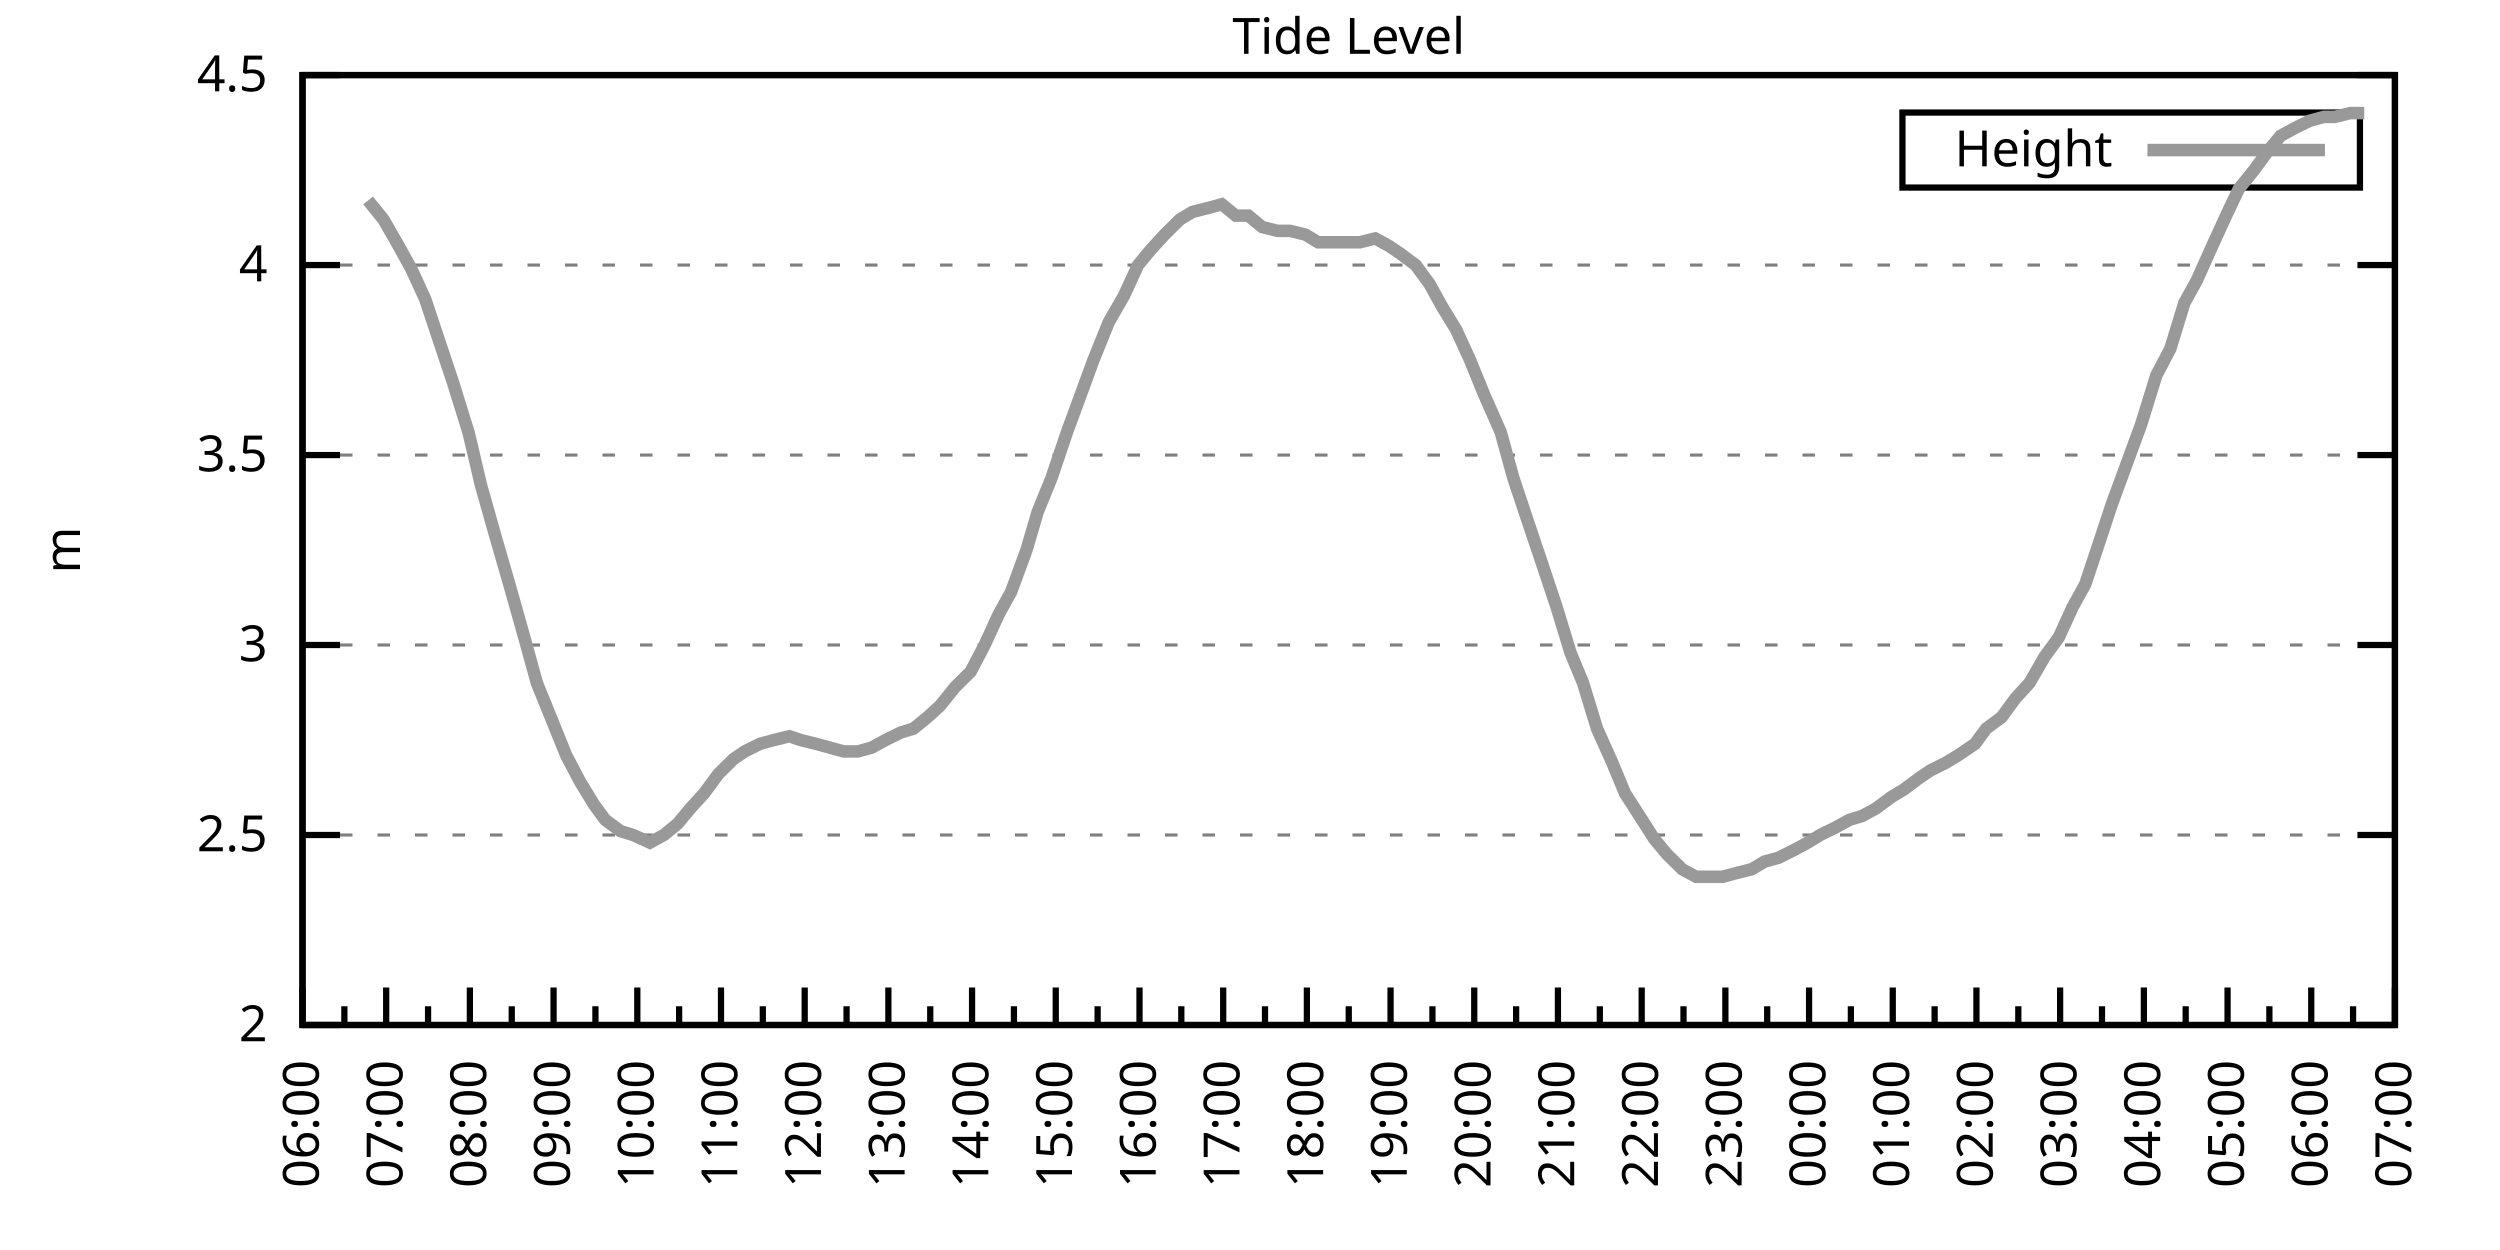
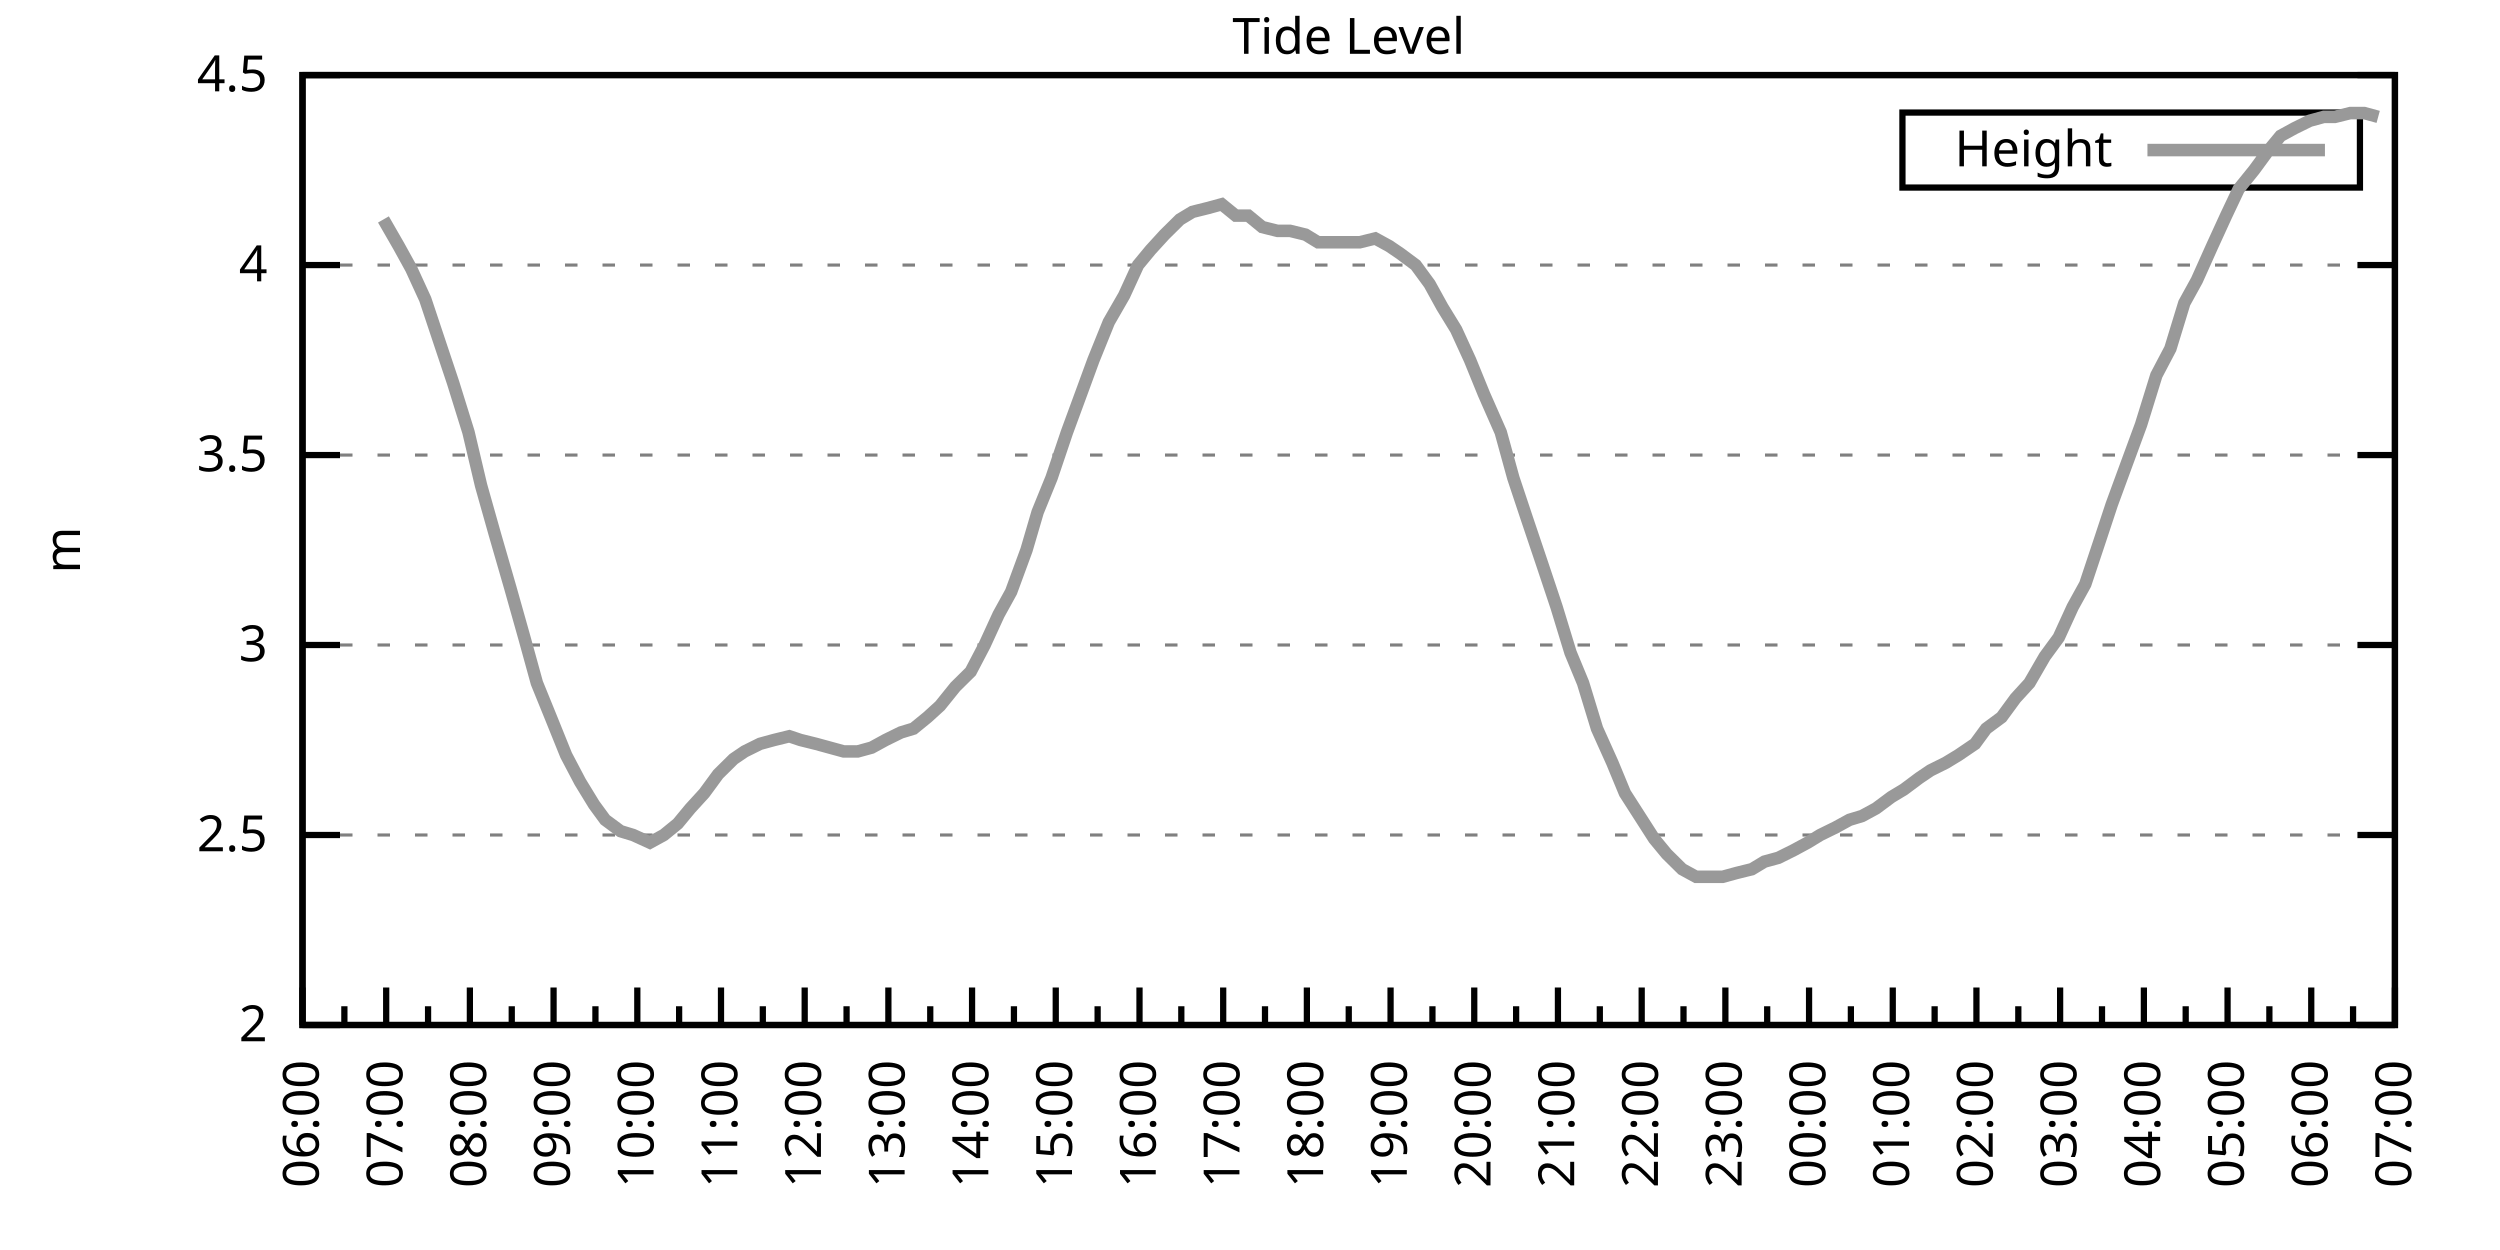
<svg xmlns="http://www.w3.org/2000/svg" xmlns:xlink="http://www.w3.org/1999/xlink" width="400" height="200" viewBox="0 0 400 200">
  <g id="gnuplot_canvas">
    <rect x="0" y="0" width="400" height="200" fill="none" />
    <defs>
      <circle id="gpDot" r="0.5" stroke-width="0.5" stroke="currentColor" />
      <path id="gpPt0" stroke-width="0.333" stroke="currentColor" d="M-1,0 h2 M0,-1 v2" />
      <path id="gpPt1" stroke-width="0.333" stroke="currentColor" d="M-1,-1 L1,1 M1,-1 L-1,1" />
      <path id="gpPt2" stroke-width="0.333" stroke="currentColor" d="M-1,0 L1,0 M0,-1 L0,1 M-1,-1 L1,1 M-1,1 L1,-1" />
      <rect id="gpPt3" stroke-width="0.333" stroke="currentColor" x="-1" y="-1" width="2" height="2" />
      <rect id="gpPt4" stroke-width="0.333" stroke="currentColor" fill="currentColor" x="-1" y="-1" width="2" height="2" />
      <circle id="gpPt5" stroke-width="0.333" stroke="currentColor" cx="0" cy="0" r="1" />
      <use xlink:href="#gpPt5" id="gpPt6" fill="currentColor" stroke="none" />
      <path id="gpPt7" stroke-width="0.333" stroke="currentColor" d="M0,-1.33 L-1.33,0.67 L1.33,0.67 z" />
      <use xlink:href="#gpPt7" id="gpPt8" fill="currentColor" stroke="none" />
      <use xlink:href="#gpPt7" id="gpPt9" stroke="currentColor" transform="rotate(180)" />
      <use xlink:href="#gpPt9" id="gpPt10" fill="currentColor" stroke="none" />
      <use xlink:href="#gpPt3" id="gpPt11" stroke="currentColor" transform="rotate(45)" />
      <use xlink:href="#gpPt11" id="gpPt12" fill="currentColor" stroke="none" />
      <path id="gpPt13" stroke-width="0.333" stroke="currentColor" d="M0,1.330 L1.265,0.411 L0.782,-1.067 L-0.782,-1.076 L-1.265,0.411 z" />
      <use xlink:href="#gpPt13" id="gpPt14" fill="currentColor" stroke="none" />
      <filter id="textbox" filterUnits="objectBoundingBox" x="0" y="0" height="1" width="1">
        <feFlood flood-color="white" flood-opacity="1" result="bgnd" />
        <feComposite in="SourceGraphic" in2="bgnd" operator="atop" />
      </filter>
      <filter id="greybox" filterUnits="objectBoundingBox" x="0" y="0" height="1" width="1">
        <feFlood flood-color="lightgrey" flood-opacity="1" result="grey" />
        <feComposite in="SourceGraphic" in2="grey" operator="atop" />
      </filter>
    </defs>
    <g fill="none" color="white" stroke="currentColor" stroke-width="1.00" stroke-linecap="butt" stroke-linejoin="miter">
</g>
    <g fill="none" color="black" stroke="currentColor" stroke-width="1.00" stroke-linecap="butt" stroke-linejoin="miter">
      <g stroke="none" shape-rendering="crispEdges">
        <polygon fill="rgb(255, 255, 255)" points="48.40,164.00 383.18,164.00 383.18,12.02 48.40,12.02 " />
      </g>
    </g>
    <g fill="none" color="black" stroke="currentColor" stroke-width="1.00" stroke-linecap="butt" stroke-linejoin="miter">
</g>
    <g fill="none" color="black" stroke="black" stroke-width="0.50" stroke-linecap="butt" stroke-linejoin="miter">
</g>
    <g fill="none" color="gray" stroke="currentColor" stroke-width="0.50" stroke-linecap="butt" stroke-linejoin="miter">
      <path stroke="gray" stroke-dasharray="2,4" class="gridline" d="M48.40,164.00 L383.19,164.00  " />
    </g>
    <g fill="none" color="gray" stroke="gray" stroke-width="1.00" stroke-linecap="butt" stroke-linejoin="miter">
</g>
    <g fill="none" color="black" stroke="currentColor" stroke-width="1.00" stroke-linecap="butt" stroke-linejoin="miter">
      <path stroke="black" d="M48.40,164.00 L54.40,164.00 M383.19,164.00 L377.19,164.00  " />
      <g transform="translate(42.80,166.60)" stroke="none" fill="black" font-family="Sans" font-size="8.00" text-anchor="end">
        <text>
          <tspan font-family="Sans"> 2</tspan>
        </text>
      </g>
    </g>
    <g fill="none" color="black" stroke="currentColor" stroke-width="1.00" stroke-linecap="butt" stroke-linejoin="miter">
</g>
    <g fill="none" color="black" stroke="black" stroke-width="0.50" stroke-linecap="butt" stroke-linejoin="miter">
</g>
    <g fill="none" color="gray" stroke="currentColor" stroke-width="0.50" stroke-linecap="butt" stroke-linejoin="miter">
      <path stroke="gray" stroke-dasharray="2,4" class="gridline" d="M48.40,133.60 L383.19,133.60  " />
    </g>
    <g fill="none" color="gray" stroke="gray" stroke-width="1.00" stroke-linecap="butt" stroke-linejoin="miter">
</g>
    <g fill="none" color="black" stroke="currentColor" stroke-width="1.00" stroke-linecap="butt" stroke-linejoin="miter">
      <path stroke="black" d="M48.40,133.60 L54.40,133.60 M383.19,133.60 L377.19,133.60  " />
      <g transform="translate(42.80,136.20)" stroke="none" fill="black" font-family="Sans" font-size="8.00" text-anchor="end">
        <text>
          <tspan font-family="Sans"> 2.5</tspan>
        </text>
      </g>
    </g>
    <g fill="none" color="black" stroke="currentColor" stroke-width="1.00" stroke-linecap="butt" stroke-linejoin="miter">
</g>
    <g fill="none" color="black" stroke="black" stroke-width="0.50" stroke-linecap="butt" stroke-linejoin="miter">
</g>
    <g fill="none" color="gray" stroke="currentColor" stroke-width="0.50" stroke-linecap="butt" stroke-linejoin="miter">
      <path stroke="gray" stroke-dasharray="2,4" class="gridline" d="M48.40,103.20 L383.19,103.20  " />
    </g>
    <g fill="none" color="gray" stroke="gray" stroke-width="1.00" stroke-linecap="butt" stroke-linejoin="miter">
</g>
    <g fill="none" color="black" stroke="currentColor" stroke-width="1.00" stroke-linecap="butt" stroke-linejoin="miter">
      <path stroke="black" d="M48.40,103.20 L54.40,103.20 M383.19,103.20 L377.19,103.20  " />
      <g transform="translate(42.80,105.80)" stroke="none" fill="black" font-family="Sans" font-size="8.00" text-anchor="end">
        <text>
          <tspan font-family="Sans"> 3</tspan>
        </text>
      </g>
    </g>
    <g fill="none" color="black" stroke="currentColor" stroke-width="1.00" stroke-linecap="butt" stroke-linejoin="miter">
</g>
    <g fill="none" color="black" stroke="black" stroke-width="0.50" stroke-linecap="butt" stroke-linejoin="miter">
</g>
    <g fill="none" color="gray" stroke="currentColor" stroke-width="0.50" stroke-linecap="butt" stroke-linejoin="miter">
      <path stroke="gray" stroke-dasharray="2,4" class="gridline" d="M48.40,72.81 L383.19,72.81  " />
    </g>
    <g fill="none" color="gray" stroke="gray" stroke-width="1.00" stroke-linecap="butt" stroke-linejoin="miter">
</g>
    <g fill="none" color="black" stroke="currentColor" stroke-width="1.00" stroke-linecap="butt" stroke-linejoin="miter">
      <path stroke="black" d="M48.40,72.81 L54.40,72.81 M383.19,72.81 L377.19,72.81  " />
      <g transform="translate(42.80,75.41)" stroke="none" fill="black" font-family="Sans" font-size="8.00" text-anchor="end">
        <text>
          <tspan font-family="Sans"> 3.5</tspan>
        </text>
      </g>
    </g>
    <g fill="none" color="black" stroke="currentColor" stroke-width="1.00" stroke-linecap="butt" stroke-linejoin="miter">
</g>
    <g fill="none" color="black" stroke="black" stroke-width="0.50" stroke-linecap="butt" stroke-linejoin="miter">
</g>
    <g fill="none" color="gray" stroke="currentColor" stroke-width="0.50" stroke-linecap="butt" stroke-linejoin="miter">
      <path stroke="gray" stroke-dasharray="2,4" class="gridline" d="M48.40,42.41 L383.19,42.41  " />
    </g>
    <g fill="none" color="gray" stroke="gray" stroke-width="1.00" stroke-linecap="butt" stroke-linejoin="miter">
</g>
    <g fill="none" color="black" stroke="currentColor" stroke-width="1.00" stroke-linecap="butt" stroke-linejoin="miter">
      <path stroke="black" d="M48.40,42.41 L54.40,42.41 M383.19,42.41 L377.19,42.41  " />
      <g transform="translate(42.80,45.01)" stroke="none" fill="black" font-family="Sans" font-size="8.00" text-anchor="end">
        <text>
          <tspan font-family="Sans"> 4</tspan>
        </text>
      </g>
    </g>
    <g fill="none" color="black" stroke="currentColor" stroke-width="1.00" stroke-linecap="butt" stroke-linejoin="miter">
</g>
    <g fill="none" color="black" stroke="black" stroke-width="0.50" stroke-linecap="butt" stroke-linejoin="miter">
</g>
    <g fill="none" color="gray" stroke="currentColor" stroke-width="0.50" stroke-linecap="butt" stroke-linejoin="miter">
      <path stroke="gray" stroke-dasharray="2,4" class="gridline" d="M48.40,12.01 L383.19,12.01  " />
    </g>
    <g fill="none" color="gray" stroke="gray" stroke-width="1.00" stroke-linecap="butt" stroke-linejoin="miter">
</g>
    <g fill="none" color="black" stroke="currentColor" stroke-width="1.00" stroke-linecap="butt" stroke-linejoin="miter">
      <path stroke="black" d="M48.40,12.01 L54.40,12.01 M383.19,12.01 L377.19,12.01  " />
      <g transform="translate(42.80,14.61)" stroke="none" fill="black" font-family="Sans" font-size="8.00" text-anchor="end">
        <text>
          <tspan font-family="Sans"> 4.5</tspan>
        </text>
      </g>
    </g>
    <g fill="none" color="black" stroke="currentColor" stroke-width="1.00" stroke-linecap="butt" stroke-linejoin="miter">
      <path stroke="black" d="M48.40,164.00 L48.40,158.00  " />
      <g transform="translate(51.00,169.60) rotate(270)" stroke="none" fill="black" font-family="Sans" font-size="8.00" text-anchor="end">
        <text>
          <tspan font-family="Sans">06:00</tspan>
        </text>
      </g>
    </g>
    <g fill="none" color="black" stroke="currentColor" stroke-width="1.00" stroke-linecap="butt" stroke-linejoin="miter">
      <path stroke="black" d="M55.10,164.00 L55.10,161.00 M61.79,164.00 L61.79,158.00  " />
      <g transform="translate(64.39,169.60) rotate(270)" stroke="none" fill="black" font-family="Sans" font-size="8.00" text-anchor="end">
        <text>
          <tspan font-family="Sans">07:00</tspan>
        </text>
      </g>
    </g>
    <g fill="none" color="black" stroke="currentColor" stroke-width="1.00" stroke-linecap="butt" stroke-linejoin="miter">
      <path stroke="black" d="M68.49,164.00 L68.49,161.00 M75.18,164.00 L75.18,158.00  " />
      <g transform="translate(77.78,169.60) rotate(270)" stroke="none" fill="black" font-family="Sans" font-size="8.00" text-anchor="end">
        <text>
          <tspan font-family="Sans">08:00</tspan>
        </text>
      </g>
    </g>
    <g fill="none" color="black" stroke="currentColor" stroke-width="1.00" stroke-linecap="butt" stroke-linejoin="miter">
      <path stroke="black" d="M81.88,164.00 L81.88,161.00 M88.57,164.00 L88.57,158.00  " />
      <g transform="translate(91.17,169.60) rotate(270)" stroke="none" fill="black" font-family="Sans" font-size="8.00" text-anchor="end">
        <text>
          <tspan font-family="Sans">09:00</tspan>
        </text>
      </g>
    </g>
    <g fill="none" color="black" stroke="currentColor" stroke-width="1.00" stroke-linecap="butt" stroke-linejoin="miter">
      <path stroke="black" d="M95.27,164.00 L95.27,161.00 M101.97,164.00 L101.97,158.00  " />
      <g transform="translate(104.57,169.60) rotate(270)" stroke="none" fill="black" font-family="Sans" font-size="8.00" text-anchor="end">
        <text>
          <tspan font-family="Sans">10:00</tspan>
        </text>
      </g>
    </g>
    <g fill="none" color="black" stroke="currentColor" stroke-width="1.00" stroke-linecap="butt" stroke-linejoin="miter">
      <path stroke="black" d="M108.66,164.00 L108.66,161.00 M115.36,164.00 L115.36,158.00  " />
      <g transform="translate(117.96,169.60) rotate(270)" stroke="none" fill="black" font-family="Sans" font-size="8.00" text-anchor="end">
        <text>
          <tspan font-family="Sans">11:00</tspan>
        </text>
      </g>
    </g>
    <g fill="none" color="black" stroke="currentColor" stroke-width="1.00" stroke-linecap="butt" stroke-linejoin="miter">
      <path stroke="black" d="M122.05,164.00 L122.05,161.00 M128.75,164.00 L128.75,158.00  " />
      <g transform="translate(131.35,169.60) rotate(270)" stroke="none" fill="black" font-family="Sans" font-size="8.00" text-anchor="end">
        <text>
          <tspan font-family="Sans">12:00</tspan>
        </text>
      </g>
    </g>
    <g fill="none" color="black" stroke="currentColor" stroke-width="1.00" stroke-linecap="butt" stroke-linejoin="miter">
      <path stroke="black" d="M135.45,164.00 L135.45,161.00 M142.14,164.00 L142.14,158.00  " />
      <g transform="translate(144.74,169.60) rotate(270)" stroke="none" fill="black" font-family="Sans" font-size="8.00" text-anchor="end">
        <text>
          <tspan font-family="Sans">13:00</tspan>
        </text>
      </g>
    </g>
    <g fill="none" color="black" stroke="currentColor" stroke-width="1.00" stroke-linecap="butt" stroke-linejoin="miter">
      <path stroke="black" d="M148.84,164.00 L148.84,161.00 M155.53,164.00 L155.53,158.00  " />
      <g transform="translate(158.13,169.60) rotate(270)" stroke="none" fill="black" font-family="Sans" font-size="8.00" text-anchor="end">
        <text>
          <tspan font-family="Sans">14:00</tspan>
        </text>
      </g>
    </g>
    <g fill="none" color="black" stroke="currentColor" stroke-width="1.00" stroke-linecap="butt" stroke-linejoin="miter">
      <path stroke="black" d="M162.23,164.00 L162.23,161.00 M168.92,164.00 L168.92,158.00  " />
      <g transform="translate(171.52,169.60) rotate(270)" stroke="none" fill="black" font-family="Sans" font-size="8.00" text-anchor="end">
        <text>
          <tspan font-family="Sans">15:00</tspan>
        </text>
      </g>
    </g>
    <g fill="none" color="black" stroke="currentColor" stroke-width="1.00" stroke-linecap="butt" stroke-linejoin="miter">
      <path stroke="black" d="M175.62,164.00 L175.62,161.00 M182.32,164.00 L182.32,158.00  " />
      <g transform="translate(184.92,169.60) rotate(270)" stroke="none" fill="black" font-family="Sans" font-size="8.00" text-anchor="end">
        <text>
          <tspan font-family="Sans">16:00</tspan>
        </text>
      </g>
    </g>
    <g fill="none" color="black" stroke="currentColor" stroke-width="1.00" stroke-linecap="butt" stroke-linejoin="miter">
      <path stroke="black" d="M189.01,164.00 L189.01,161.00 M195.71,164.00 L195.71,158.00  " />
      <g transform="translate(198.31,169.60) rotate(270)" stroke="none" fill="black" font-family="Sans" font-size="8.00" text-anchor="end">
        <text>
          <tspan font-family="Sans">17:00</tspan>
        </text>
      </g>
    </g>
    <g fill="none" color="black" stroke="currentColor" stroke-width="1.00" stroke-linecap="butt" stroke-linejoin="miter">
      <path stroke="black" d="M202.40,164.00 L202.40,161.00 M209.10,164.00 L209.10,158.00  " />
      <g transform="translate(211.70,169.60) rotate(270)" stroke="none" fill="black" font-family="Sans" font-size="8.00" text-anchor="end">
        <text>
          <tspan font-family="Sans">18:00</tspan>
        </text>
      </g>
    </g>
    <g fill="none" color="black" stroke="currentColor" stroke-width="1.00" stroke-linecap="butt" stroke-linejoin="miter">
      <path stroke="black" d="M215.80,164.00 L215.80,161.00 M222.49,164.00 L222.49,158.00  " />
      <g transform="translate(225.09,169.60) rotate(270)" stroke="none" fill="black" font-family="Sans" font-size="8.00" text-anchor="end">
        <text>
          <tspan font-family="Sans">19:00</tspan>
        </text>
      </g>
    </g>
    <g fill="none" color="black" stroke="currentColor" stroke-width="1.00" stroke-linecap="butt" stroke-linejoin="miter">
      <path stroke="black" d="M229.19,164.00 L229.19,161.00 M235.88,164.00 L235.88,158.00  " />
      <g transform="translate(238.48,169.60) rotate(270)" stroke="none" fill="black" font-family="Sans" font-size="8.00" text-anchor="end">
        <text>
          <tspan font-family="Sans">20:00</tspan>
        </text>
      </g>
    </g>
    <g fill="none" color="black" stroke="currentColor" stroke-width="1.00" stroke-linecap="butt" stroke-linejoin="miter">
      <path stroke="black" d="M242.58,164.00 L242.58,161.00 M249.27,164.00 L249.27,158.00  " />
      <g transform="translate(251.87,169.60) rotate(270)" stroke="none" fill="black" font-family="Sans" font-size="8.00" text-anchor="end">
        <text>
          <tspan font-family="Sans">21:00</tspan>
        </text>
      </g>
    </g>
    <g fill="none" color="black" stroke="currentColor" stroke-width="1.00" stroke-linecap="butt" stroke-linejoin="miter">
      <path stroke="black" d="M255.97,164.00 L255.97,161.00 M262.67,164.00 L262.67,158.00  " />
      <g transform="translate(265.27,169.60) rotate(270)" stroke="none" fill="black" font-family="Sans" font-size="8.00" text-anchor="end">
        <text>
          <tspan font-family="Sans">22:00</tspan>
        </text>
      </g>
    </g>
    <g fill="none" color="black" stroke="currentColor" stroke-width="1.00" stroke-linecap="butt" stroke-linejoin="miter">
      <path stroke="black" d="M269.36,164.00 L269.36,161.00 M276.06,164.00 L276.06,158.00  " />
      <g transform="translate(278.66,169.60) rotate(270)" stroke="none" fill="black" font-family="Sans" font-size="8.00" text-anchor="end">
        <text>
          <tspan font-family="Sans">23:00</tspan>
        </text>
      </g>
    </g>
    <g fill="none" color="black" stroke="currentColor" stroke-width="1.00" stroke-linecap="butt" stroke-linejoin="miter">
      <path stroke="black" d="M282.75,164.00 L282.75,161.00 M289.45,164.00 L289.45,158.00  " />
      <g transform="translate(292.05,169.60) rotate(270)" stroke="none" fill="black" font-family="Sans" font-size="8.00" text-anchor="end">
        <text>
          <tspan font-family="Sans">00:00</tspan>
        </text>
      </g>
    </g>
    <g fill="none" color="black" stroke="currentColor" stroke-width="1.00" stroke-linecap="butt" stroke-linejoin="miter">
      <path stroke="black" d="M296.14,164.00 L296.14,161.00 M302.84,164.00 L302.84,158.00  " />
      <g transform="translate(305.44,169.60) rotate(270)" stroke="none" fill="black" font-family="Sans" font-size="8.00" text-anchor="end">
        <text>
          <tspan font-family="Sans">01:00</tspan>
        </text>
      </g>
    </g>
    <g fill="none" color="black" stroke="currentColor" stroke-width="1.00" stroke-linecap="butt" stroke-linejoin="miter">
      <path stroke="black" d="M309.54,164.00 L309.54,161.00 M316.23,164.00 L316.23,158.00  " />
      <g transform="translate(318.83,169.60) rotate(270)" stroke="none" fill="black" font-family="Sans" font-size="8.00" text-anchor="end">
        <text>
          <tspan font-family="Sans">02:00</tspan>
        </text>
      </g>
    </g>
    <g fill="none" color="black" stroke="currentColor" stroke-width="1.00" stroke-linecap="butt" stroke-linejoin="miter">
      <path stroke="black" d="M322.93,164.00 L322.93,161.00 M329.62,164.00 L329.62,158.00  " />
      <g transform="translate(332.22,169.60) rotate(270)" stroke="none" fill="black" font-family="Sans" font-size="8.00" text-anchor="end">
        <text>
          <tspan font-family="Sans">03:00</tspan>
        </text>
      </g>
    </g>
    <g fill="none" color="black" stroke="currentColor" stroke-width="1.00" stroke-linecap="butt" stroke-linejoin="miter">
      <path stroke="black" d="M336.32,164.00 L336.32,161.00 M343.02,164.00 L343.02,158.00  " />
      <g transform="translate(345.62,169.60) rotate(270)" stroke="none" fill="black" font-family="Sans" font-size="8.00" text-anchor="end">
        <text>
          <tspan font-family="Sans">04:00</tspan>
        </text>
      </g>
    </g>
    <g fill="none" color="black" stroke="currentColor" stroke-width="1.00" stroke-linecap="butt" stroke-linejoin="miter">
      <path stroke="black" d="M349.71,164.00 L349.71,161.00 M356.41,164.00 L356.41,158.00  " />
      <g transform="translate(359.01,169.60) rotate(270)" stroke="none" fill="black" font-family="Sans" font-size="8.00" text-anchor="end">
        <text>
          <tspan font-family="Sans">05:00</tspan>
        </text>
      </g>
    </g>
    <g fill="none" color="black" stroke="currentColor" stroke-width="1.00" stroke-linecap="butt" stroke-linejoin="miter">
      <path stroke="black" d="M363.10,164.00 L363.10,161.00 M369.80,164.00 L369.80,158.00  " />
      <g transform="translate(372.40,169.60) rotate(270)" stroke="none" fill="black" font-family="Sans" font-size="8.00" text-anchor="end">
        <text>
          <tspan font-family="Sans">06:00</tspan>
        </text>
      </g>
    </g>
    <g fill="none" color="black" stroke="currentColor" stroke-width="1.00" stroke-linecap="butt" stroke-linejoin="miter">
      <path stroke="black" d="M376.49,164.00 L376.49,161.00 M383.19,164.00 L383.19,158.00  " />
      <g transform="translate(385.79,169.60) rotate(270)" stroke="none" fill="black" font-family="Sans" font-size="8.00" text-anchor="end">
        <text>
          <tspan font-family="Sans">07:00</tspan>
        </text>
      </g>
    </g>
    <g fill="none" color="black" stroke="currentColor" stroke-width="1.00" stroke-linecap="butt" stroke-linejoin="miter">
</g>
    <g fill="none" color="black" stroke="currentColor" stroke-width="1.00" stroke-linecap="butt" stroke-linejoin="miter">
      <path stroke="black" d="M48.40,12.01 L48.40,164.00 L383.19,164.00 L383.19,12.01 L48.40,12.01 Z  " />
    </g>
    <g fill="none" color="black" stroke="currentColor" stroke-width="1.00" stroke-linecap="butt" stroke-linejoin="miter">
      <g transform="translate(12.80,88.01) rotate(270)" stroke="none" fill="black" font-family="Sans" font-size="8.00" text-anchor="middle">
        <text>
          <tspan font-family="Sans">m</tspan>
        </text>
      </g>
    </g>
    <g fill="none" color="black" stroke="currentColor" stroke-width="1.00" stroke-linecap="butt" stroke-linejoin="miter">
</g>
    <g fill="none" color="black" stroke="currentColor" stroke-width="1.00" stroke-linecap="butt" stroke-linejoin="miter">
      <path stroke="black" d="M304.39,30.01 L304.39,18.01 L377.59,18.01 L377.59,30.01 L304.39,30.01 Z  " />
    </g>
    <g id="Tide_level_plot_1">
      <g fill="none" color="white" stroke="black" stroke-width="2.00" stroke-linecap="butt" stroke-linejoin="miter">
</g>
      <g fill="none" color="black" stroke="currentColor" stroke-width="2.00" stroke-linecap="butt" stroke-linejoin="miter">
        <g transform="translate(337.99,26.61)" stroke="none" fill="black" font-family="Sans" font-size="8.00" text-anchor="end">
          <text>
            <tspan font-family="Sans">Height</tspan>
          </text>
        </g>
      </g>
      <g fill="none" color="black" stroke="currentColor" stroke-width="2.00" stroke-linecap="butt" stroke-linejoin="miter">
-         <path stroke="rgb(153, 153, 153)" d="M343.59,24.01 L371.99,24.01 M58.89,32.07 L61.35,35.11 L63.80,39.37 L65.81,43.02 L68.04,47.88 L70.27,54.57   L72.50,61.25 L74.96,69.16 L76.97,77.67 L79.20,85.57 L81.66,94.08 L83.89,101.99 L85.90,109.28 L88.13,114.76   L90.58,120.83 L92.82,125.09 L95.05,128.74 L96.83,131.17 L99.29,132.99 L101.30,133.60 L103.98,134.82 L106.21,133.60   L108.44,131.78 L110.45,129.35 L112.68,126.91 L114.91,123.87 L117.37,121.44 L119.15,120.23 L121.61,119.01 L123.84,118.40   L126.29,117.80 L128.08,118.40 L130.54,119.01 L132.77,119.62 L135.00,120.23 L137.23,120.23 L139.46,119.62 L141.69,118.40   L144.15,117.19 L146.16,116.58 L148.39,114.76 L150.40,112.93 L152.85,109.89 L155.31,107.46 L157.54,103.20 L159.77,98.34   L161.78,94.69 L164.24,88.00 L166.02,81.93 L168.25,76.45 L170.71,69.16 L173.17,62.47 L174.95,57.61 L177.41,51.53   L179.86,47.27 L182.09,42.41 L184.10,39.98 L186.33,37.54 L188.79,35.11 L190.80,33.90 L193.25,33.29 L195.48,32.68   L197.72,34.50 L199.73,34.50 L201.96,36.33 L204.41,36.94 L206.42,36.94 L208.88,37.54 L210.88,38.76 L213.12,38.76   L215.35,38.76 L217.58,38.76 L220.04,38.15 L222.27,39.37 L224.05,40.58 L226.51,42.41 L228.74,45.45 L230.75,49.10   L232.98,52.74 L235.21,57.61 L237.44,63.08 L240.12,69.16 L242.13,76.45 L244.36,83.14 L246.82,90.44 L249.05,97.12   L251.28,104.42 L253.29,109.28 L255.52,116.58 L257.98,122.05 L259.99,126.91 L264.67,134.21 L266.68,136.64 L269.14,139.07   L271.37,140.29 L273.60,140.29 L275.61,140.29 L277.84,139.68 L280.30,139.07 L282.31,137.86 L284.54,137.25 L286.99,136.03   L289.23,134.82 L291.23,133.60 L293.69,132.39 L295.92,131.17 L297.93,130.56 L300.16,129.35 L302.62,127.52 L304.63,126.31   L307.08,124.48 L308.87,123.27 L311.32,122.05 L313.33,120.83 L316.01,119.01 L317.79,116.58 L320.25,114.76 L322.48,111.72   L324.71,109.28 L327.17,105.03 L329.40,101.99 L331.63,97.12 L333.64,93.48 L335.87,86.79 L337.88,80.71 L340.11,74.63   L342.57,67.94 L345.02,60.04 L347.26,55.78 L349.49,48.49 L351.50,44.84 L353.95,39.37 L356.18,34.50 L358.19,30.25   L360.65,27.21 L362.88,24.17 L364.89,21.74 L367.12,20.52 L369.58,19.31 L371.81,18.70 L373.59,18.70 L376.05,18.09   L378.28,18.09  " />
+         <path stroke="rgb(153, 153, 153)" d="M343.59,24.01 L371.99,24.01 M61.35,35.11 L63.80,39.37 L65.81,43.02 L68.04,47.88 L70.27,54.57 L72.50,61.25   L74.96,69.16 L76.97,77.67 L79.20,85.57 L81.66,94.08 L83.89,101.99 L85.90,109.28 L88.13,114.76 L90.58,120.83   L92.82,125.09 L95.05,128.74 L96.83,131.17 L99.29,132.99 L101.30,133.60 L103.98,134.82 L106.21,133.60 L108.44,131.78   L110.45,129.35 L112.68,126.91 L114.91,123.87 L117.37,121.44 L119.15,120.23 L121.61,119.01 L123.84,118.40 L126.29,117.80   L128.08,118.40 L130.54,119.01 L132.77,119.62 L135.00,120.23 L137.23,120.23 L139.46,119.62 L141.69,118.40 L144.15,117.19   L146.16,116.58 L148.39,114.76 L150.40,112.93 L152.85,109.89 L155.31,107.46 L157.54,103.20 L159.77,98.34 L161.78,94.69   L164.24,88.00 L166.02,81.93 L168.25,76.45 L170.71,69.16 L173.17,62.47 L174.95,57.61 L177.41,51.53 L179.86,47.27   L182.09,42.41 L184.10,39.98 L186.33,37.54 L188.79,35.11 L190.80,33.90 L193.25,33.29 L195.48,32.68 L197.72,34.50   L199.73,34.50 L201.96,36.33 L204.41,36.94 L206.42,36.94 L208.88,37.54 L210.88,38.76 L213.12,38.76 L215.35,38.76   L217.58,38.76 L220.04,38.15 L222.27,39.37 L224.05,40.58 L226.51,42.41 L228.74,45.45 L230.75,49.10 L232.98,52.74   L235.21,57.61 L237.44,63.08 L240.12,69.16 L242.13,76.45 L244.36,83.14 L246.82,90.44 L249.05,97.12 L251.28,104.42   L253.29,109.28 L255.52,116.58 L257.98,122.05 L259.99,126.91 L264.67,134.21 L266.68,136.64 L269.14,139.07 L271.37,140.29   L273.60,140.29 L275.61,140.29 L277.84,139.68 L280.30,139.07 L282.31,137.86 L284.54,137.25 L286.99,136.03 L289.23,134.82   L291.23,133.60 L293.69,132.39 L295.92,131.17 L297.93,130.56 L300.16,129.35 L302.62,127.52 L304.63,126.31 L307.08,124.48   L308.87,123.27 L311.32,122.05 L313.33,120.83 L316.01,119.01 L317.79,116.58 L320.25,114.76 L322.48,111.72 L324.71,109.28   L327.17,105.03 L329.40,101.99 L331.63,97.12 L333.64,93.48 L335.87,86.79 L337.88,80.71 L340.11,74.63 L342.57,67.94   L345.02,60.04 L347.26,55.78 L349.49,48.49 L351.50,44.84 L353.95,39.37 L356.18,34.50 L358.19,30.25 L360.65,27.21   L362.88,24.17 L364.89,21.74 L367.12,20.52 L369.58,19.31 L371.81,18.70 L373.59,18.70 L376.05,18.09 L378.28,18.09   L380.51,18.70  " />
      </g>
    </g>
    <g fill="none" color="black" stroke="currentColor" stroke-width="2.00" stroke-linecap="butt" stroke-linejoin="miter">
</g>
    <g fill="none" color="black" stroke="black" stroke-width="1.00" stroke-linecap="butt" stroke-linejoin="miter">
</g>
    <g fill="none" color="black" stroke="currentColor" stroke-width="1.00" stroke-linecap="butt" stroke-linejoin="miter">
      <path stroke="black" d="M48.40,12.01 L48.40,164.00 L383.19,164.00 L383.19,12.01 L48.40,12.01 Z  " />
    </g>
    <g fill="none" color="black" stroke="currentColor" stroke-width="1.00" stroke-linecap="butt" stroke-linejoin="miter">
      <g transform="translate(215.79,8.61)" stroke="none" fill="black" font-family="Sans" font-size="8.00" text-anchor="middle">
        <text>
          <tspan font-family="Sans">Tide Level</tspan>
        </text>
      </g>
    </g>
    <g fill="none" color="black" stroke="currentColor" stroke-width="1.00" stroke-linecap="butt" stroke-linejoin="miter">
</g>
  </g>
</svg>
